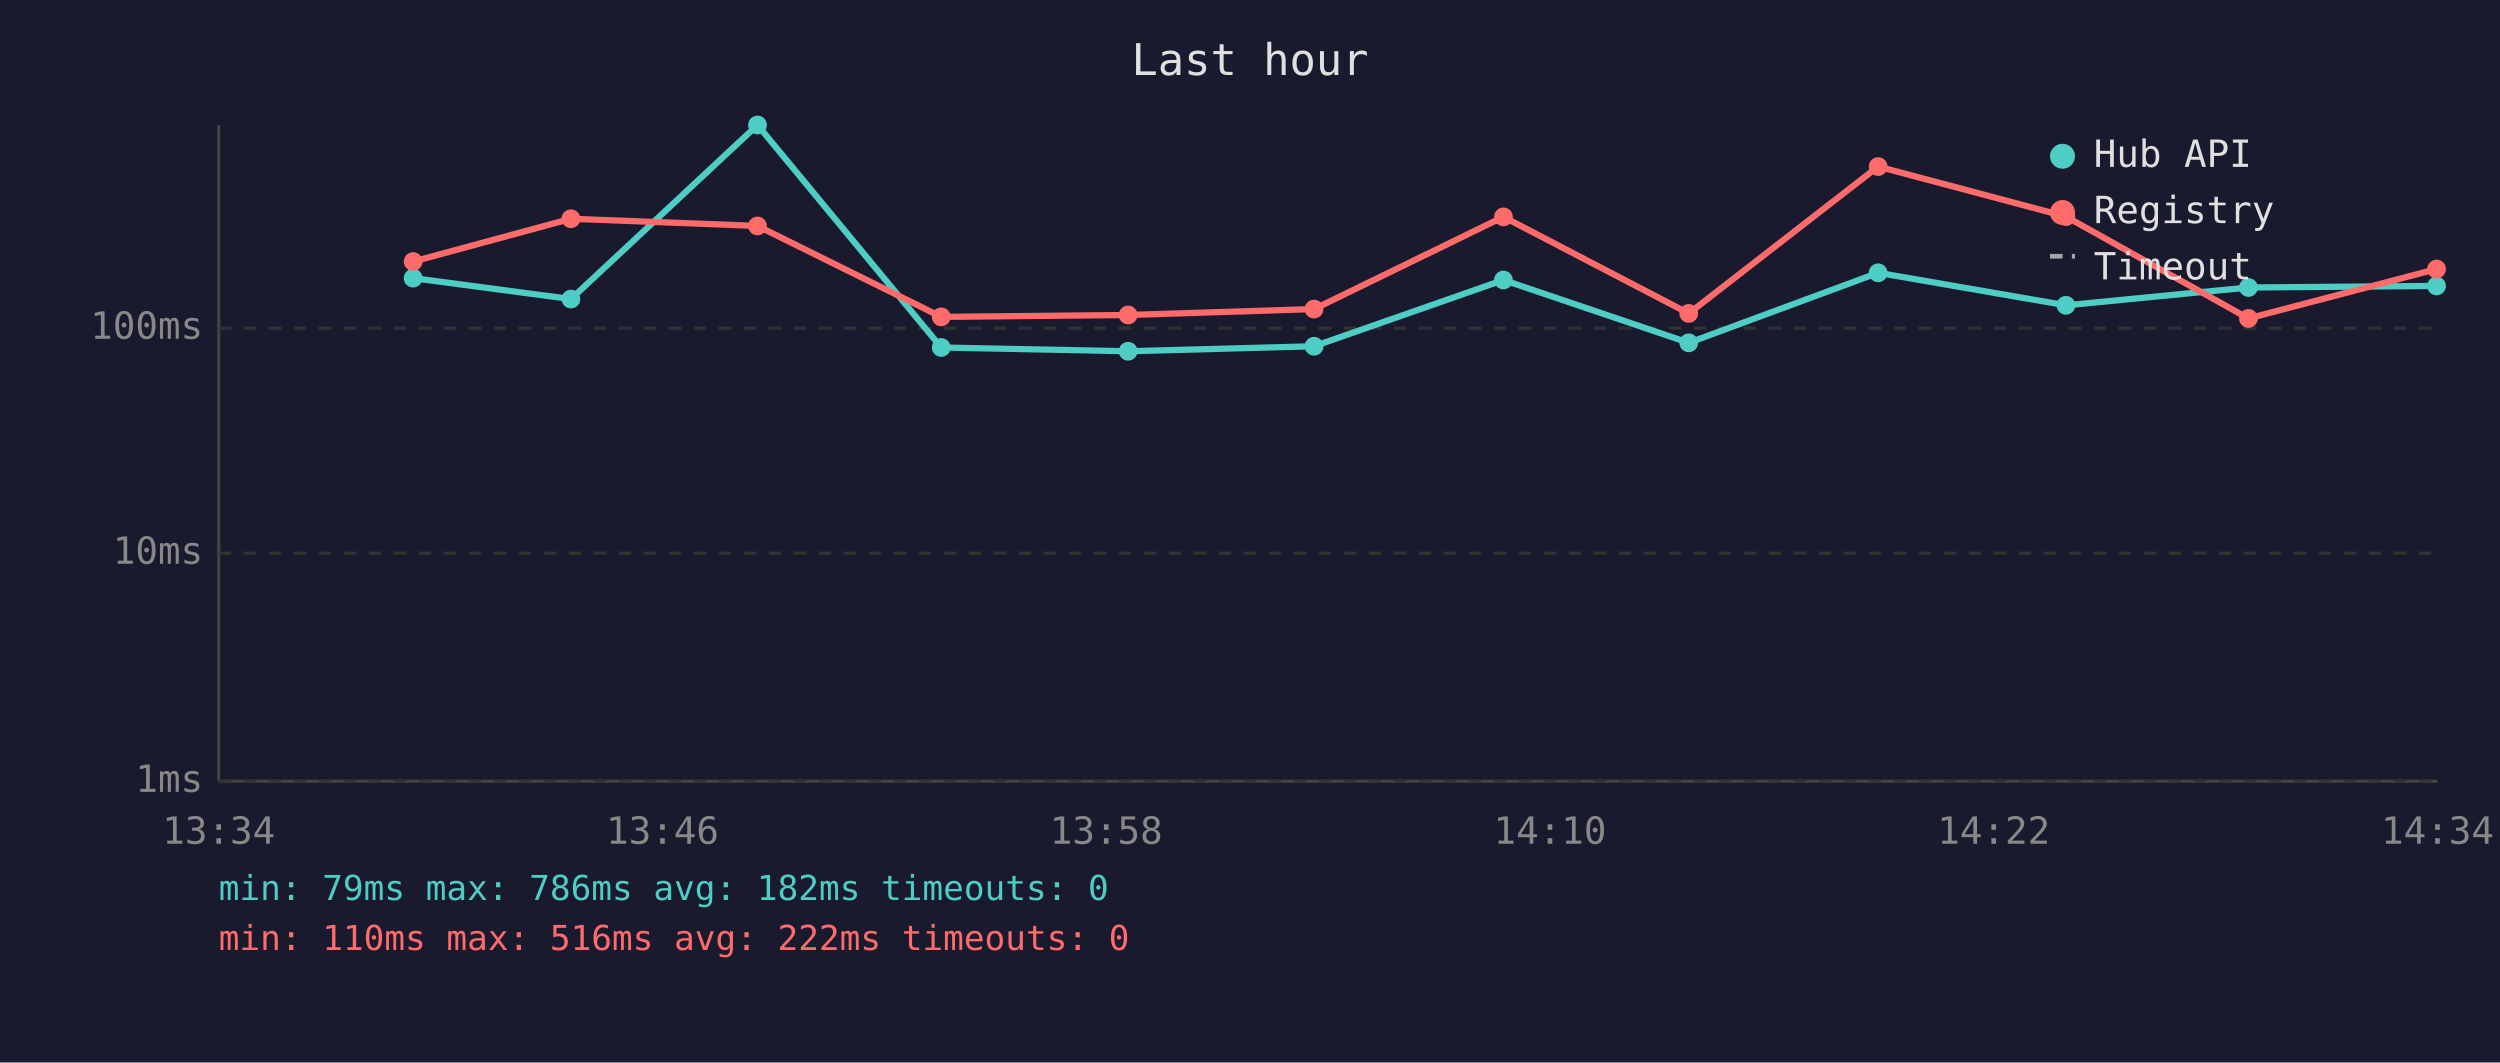
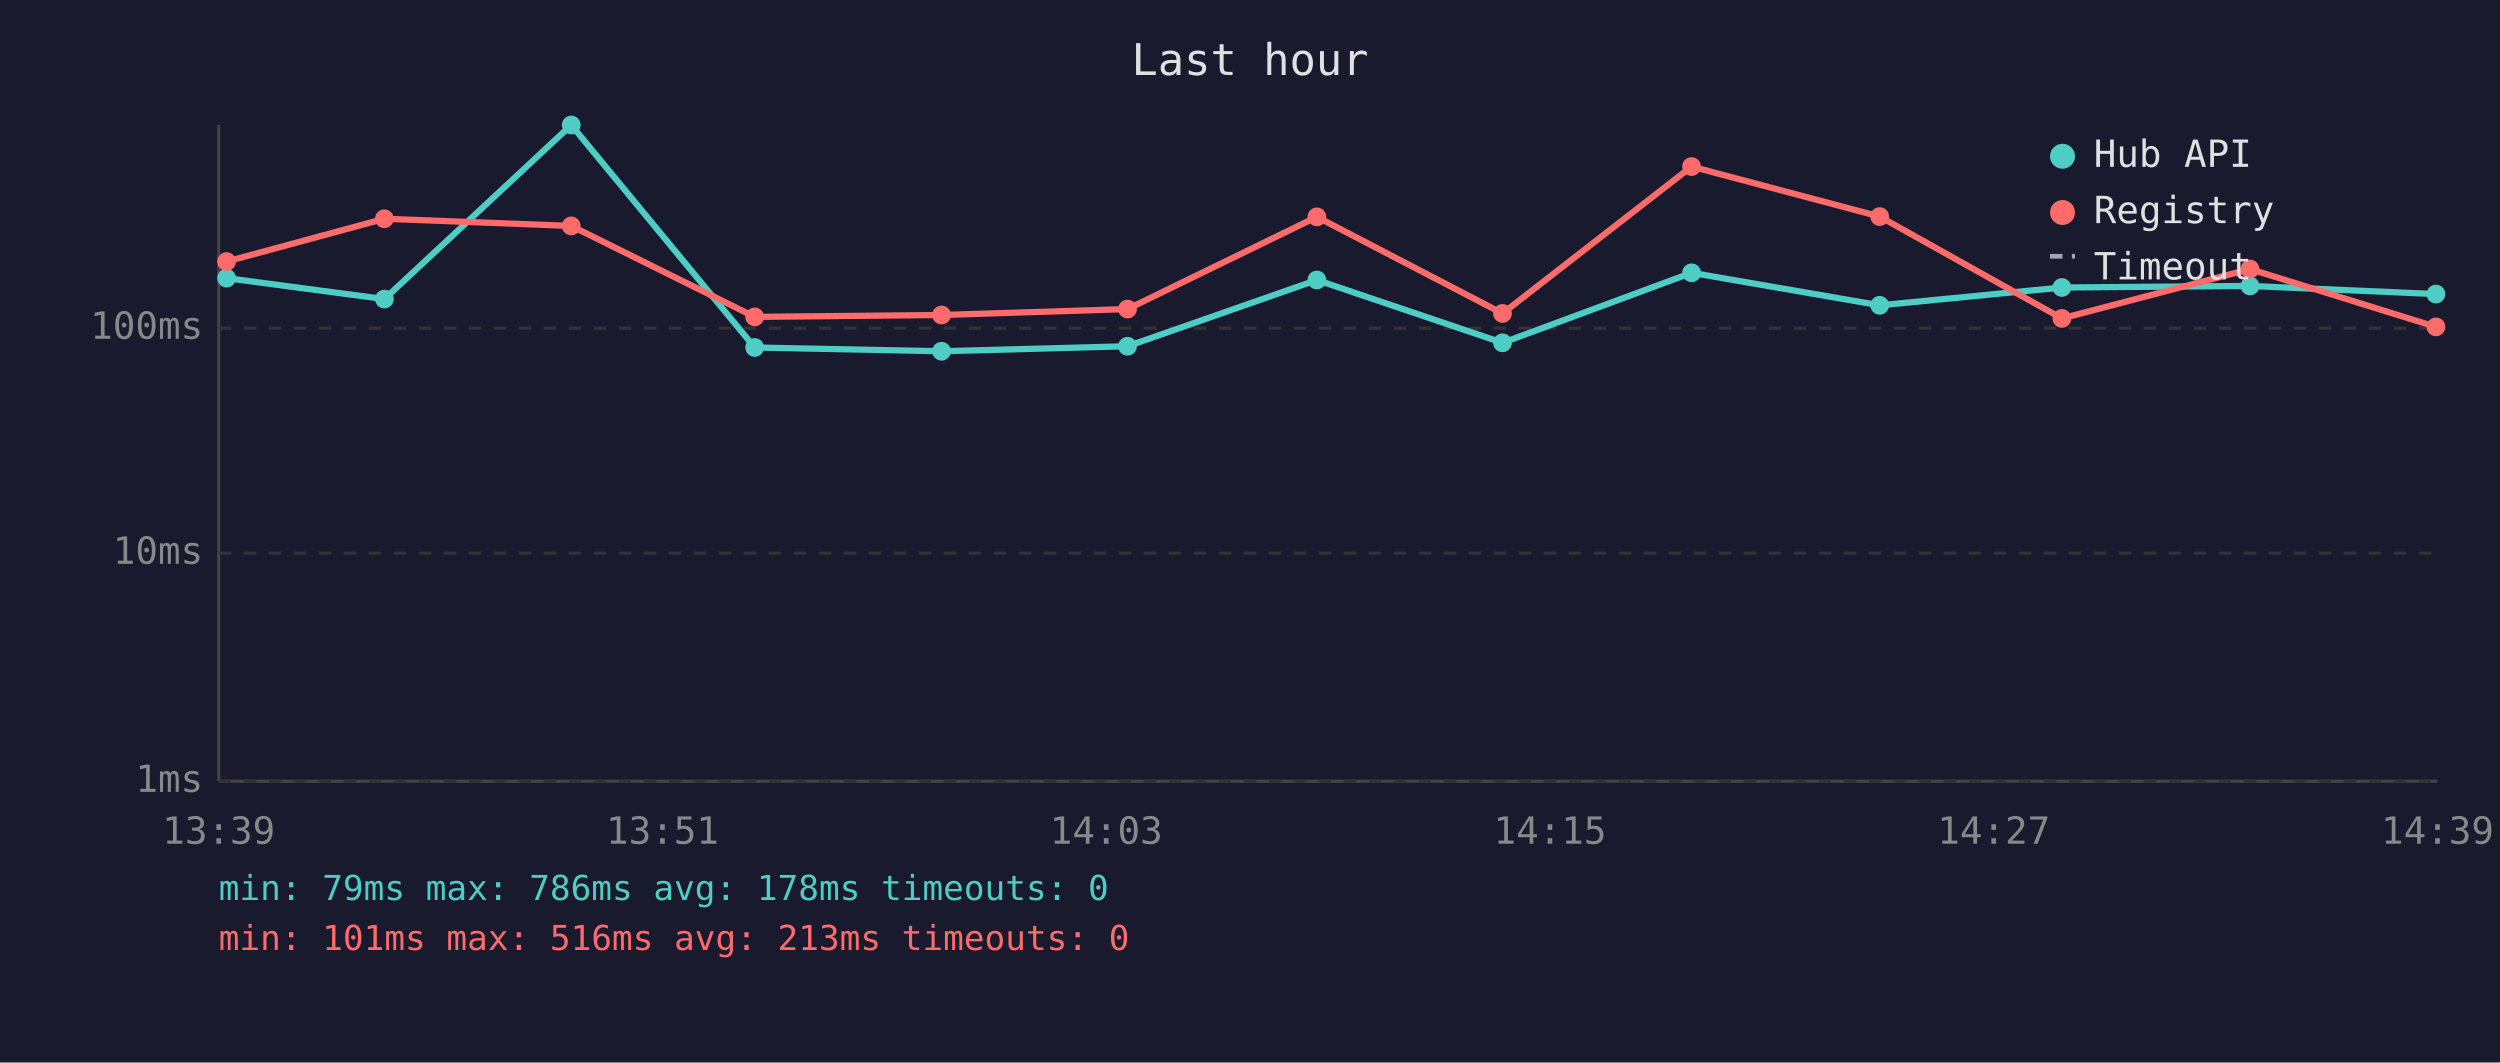
<svg xmlns="http://www.w3.org/2000/svg" viewBox="0 0 800 340" font-family="monospace" font-size="12">
  <rect width="800" height="340" fill="#1a1a2e" />
  <text x="400" y="24" fill="#e0e0e0" font-size="14" text-anchor="middle">Last hour</text>
  <line x1="70" y1="40" x2="70" y2="250" stroke="#444" stroke-width="1" />
  <line x1="70" y1="250" x2="780" y2="250" stroke="#444" stroke-width="1" />
  <line x1="70" y1="250" x2="780" y2="250" stroke="#333" stroke-width="1" stroke-dasharray="4" />
  <text x="65" y="250" fill="#888" text-anchor="end" dominant-baseline="middle">1ms</text>
  <line x1="70" y1="177" x2="780" y2="177" stroke="#333" stroke-width="1" stroke-dasharray="4" />
  <text x="65" y="177" fill="#888" text-anchor="end" dominant-baseline="middle">10ms</text>
  <line x1="70" y1="105" x2="780" y2="105" stroke="#333" stroke-width="1" stroke-dasharray="4" />
  <text x="65" y="105" fill="#888" text-anchor="end" dominant-baseline="middle">100ms</text>
-   <text x="70" y="270" fill="#888" text-anchor="middle">13:34</text>
-   <text x="212" y="270" fill="#888" text-anchor="middle">13:46</text>
-   <text x="354" y="270" fill="#888" text-anchor="middle">13:58</text>
-   <text x="496" y="270" fill="#888" text-anchor="middle">14:10</text>
-   <text x="638" y="270" fill="#888" text-anchor="middle">14:22</text>
-   <text x="780" y="270" fill="#888" text-anchor="middle">14:34</text>
-   <polyline points="132.2,89.0 182.7,95.7 242.4,40.0 301.2,111.2 361.0,112.4 420.5,110.8 481.1,89.6 540.4,109.7 601.0,87.3 661.1,97.7 719.5,92.0 779.7,91.5" fill="none" stroke="#4ecdc4" stroke-width="2" opacity="1" />
-   <circle cx="132.2" cy="89.0" r="3" fill="#4ecdc4" />
-   <circle cx="182.7" cy="95.7" r="3" fill="#4ecdc4" />
-   <circle cx="242.4" cy="40.0" r="3" fill="#4ecdc4" />
-   <circle cx="301.2" cy="111.2" r="3" fill="#4ecdc4" />
-   <circle cx="361.0" cy="112.4" r="3" fill="#4ecdc4" />
-   <circle cx="420.5" cy="110.8" r="3" fill="#4ecdc4" />
-   <circle cx="481.1" cy="89.6" r="3" fill="#4ecdc4" />
-   <circle cx="540.4" cy="109.7" r="3" fill="#4ecdc4" />
-   <circle cx="601.0" cy="87.3" r="3" fill="#4ecdc4" />
-   <circle cx="661.1" cy="97.7" r="3" fill="#4ecdc4" />
-   <circle cx="719.5" cy="92.0" r="3" fill="#4ecdc4" />
-   <circle cx="779.7" cy="91.5" r="3" fill="#4ecdc4" />
-   <polyline points="132.2,83.7 182.7,70.0 242.4,72.3 301.2,101.4 361.0,100.8 420.5,98.9 481.1,69.4 540.4,100.3 601.0,53.3 661.1,69.3 719.5,101.9 779.7,86.1" fill="none" stroke="#ff6b6b" stroke-width="2" opacity="1" />
-   <circle cx="132.2" cy="83.7" r="3" fill="#ff6b6b" />
-   <circle cx="182.7" cy="70.0" r="3" fill="#ff6b6b" />
-   <circle cx="242.4" cy="72.3" r="3" fill="#ff6b6b" />
-   <circle cx="301.2" cy="101.4" r="3" fill="#ff6b6b" />
-   <circle cx="361.0" cy="100.8" r="3" fill="#ff6b6b" />
-   <circle cx="420.5" cy="98.9" r="3" fill="#ff6b6b" />
-   <circle cx="481.1" cy="69.4" r="3" fill="#ff6b6b" />
-   <circle cx="540.4" cy="100.3" r="3" fill="#ff6b6b" />
-   <circle cx="601.0" cy="53.3" r="3" fill="#ff6b6b" />
-   <circle cx="661.1" cy="69.3" r="3" fill="#ff6b6b" />
-   <circle cx="719.5" cy="101.9" r="3" fill="#ff6b6b" />
-   <circle cx="779.7" cy="86.1" r="3" fill="#ff6b6b" />
+   <text x="70" y="270" fill="#888" text-anchor="middle">13:39</text>
+   <text x="212" y="270" fill="#888" text-anchor="middle">13:51</text>
+   <text x="354" y="270" fill="#888" text-anchor="middle">14:03</text>
+   <text x="496" y="270" fill="#888" text-anchor="middle">14:15</text>
+   <text x="638" y="270" fill="#888" text-anchor="middle">14:27</text>
+   <text x="780" y="270" fill="#888" text-anchor="middle">14:39</text>
+   <polyline points="72.5,89.0 123.0,95.7 182.8,40.0 241.5,111.2 301.3,112.4 360.8,110.8 421.4,89.6 480.8,109.7 541.3,87.3 601.5,97.7 659.8,92.0 720.0,91.5 779.5,94.1" fill="none" stroke="#4ecdc4" stroke-width="2" opacity="1" />
+   <circle cx="72.5" cy="89.0" r="3" fill="#4ecdc4" />
+   <circle cx="123.0" cy="95.7" r="3" fill="#4ecdc4" />
+   <circle cx="182.8" cy="40.0" r="3" fill="#4ecdc4" />
+   <circle cx="241.5" cy="111.2" r="3" fill="#4ecdc4" />
+   <circle cx="301.3" cy="112.4" r="3" fill="#4ecdc4" />
+   <circle cx="360.8" cy="110.8" r="3" fill="#4ecdc4" />
+   <circle cx="421.4" cy="89.6" r="3" fill="#4ecdc4" />
+   <circle cx="480.8" cy="109.7" r="3" fill="#4ecdc4" />
+   <circle cx="541.3" cy="87.3" r="3" fill="#4ecdc4" />
+   <circle cx="601.5" cy="97.7" r="3" fill="#4ecdc4" />
+   <circle cx="659.8" cy="92.0" r="3" fill="#4ecdc4" />
+   <circle cx="720.0" cy="91.5" r="3" fill="#4ecdc4" />
+   <circle cx="779.5" cy="94.1" r="3" fill="#4ecdc4" />
+   <polyline points="72.5,83.7 123.0,70.0 182.8,72.3 241.5,101.4 301.3,100.8 360.8,98.9 421.4,69.4 480.8,100.3 541.3,53.3 601.5,69.3 659.8,101.9 720.0,86.1 779.5,104.6" fill="none" stroke="#ff6b6b" stroke-width="2" opacity="1" />
+   <circle cx="72.5" cy="83.7" r="3" fill="#ff6b6b" />
+   <circle cx="123.0" cy="70.0" r="3" fill="#ff6b6b" />
+   <circle cx="182.8" cy="72.3" r="3" fill="#ff6b6b" />
+   <circle cx="241.5" cy="101.4" r="3" fill="#ff6b6b" />
+   <circle cx="301.3" cy="100.8" r="3" fill="#ff6b6b" />
+   <circle cx="360.8" cy="98.9" r="3" fill="#ff6b6b" />
+   <circle cx="421.4" cy="69.4" r="3" fill="#ff6b6b" />
+   <circle cx="480.8" cy="100.3" r="3" fill="#ff6b6b" />
+   <circle cx="541.3" cy="53.3" r="3" fill="#ff6b6b" />
+   <circle cx="601.5" cy="69.3" r="3" fill="#ff6b6b" />
+   <circle cx="659.8" cy="101.9" r="3" fill="#ff6b6b" />
+   <circle cx="720.0" cy="86.1" r="3" fill="#ff6b6b" />
+   <circle cx="779.5" cy="104.6" r="3" fill="#ff6b6b" />
  <circle cx="660" cy="50" r="4" fill="#4ecdc4" />
  <text x="670" y="50" fill="#e0e0e0" dominant-baseline="middle">Hub API</text>
  <circle cx="660" cy="68" r="4" fill="#ff6b6b" />
  <text x="670" y="68" fill="#e0e0e0" dominant-baseline="middle">Registry</text>
  <line x1="656" y1="82" x2="664" y2="82" stroke="#e0e0e0" stroke-width="1.5" stroke-dasharray="4,3" opacity="0.7" />
  <text x="670" y="86" fill="#e0e0e0" dominant-baseline="middle">Timeout</text>
-   <text x="70" y="288" fill="#4ecdc4" font-size="11">min: 79ms  max: 786ms  avg: 182ms  timeouts: 0</text>
-   <text x="70" y="304" fill="#ff6b6b" font-size="11">min: 110ms  max: 516ms  avg: 222ms  timeouts: 0</text>
+   <text x="70" y="288" fill="#4ecdc4" font-size="11">min: 79ms  max: 786ms  avg: 178ms  timeouts: 0</text>
+   <text x="70" y="304" fill="#ff6b6b" font-size="11">min: 101ms  max: 516ms  avg: 213ms  timeouts: 0</text>
</svg>
